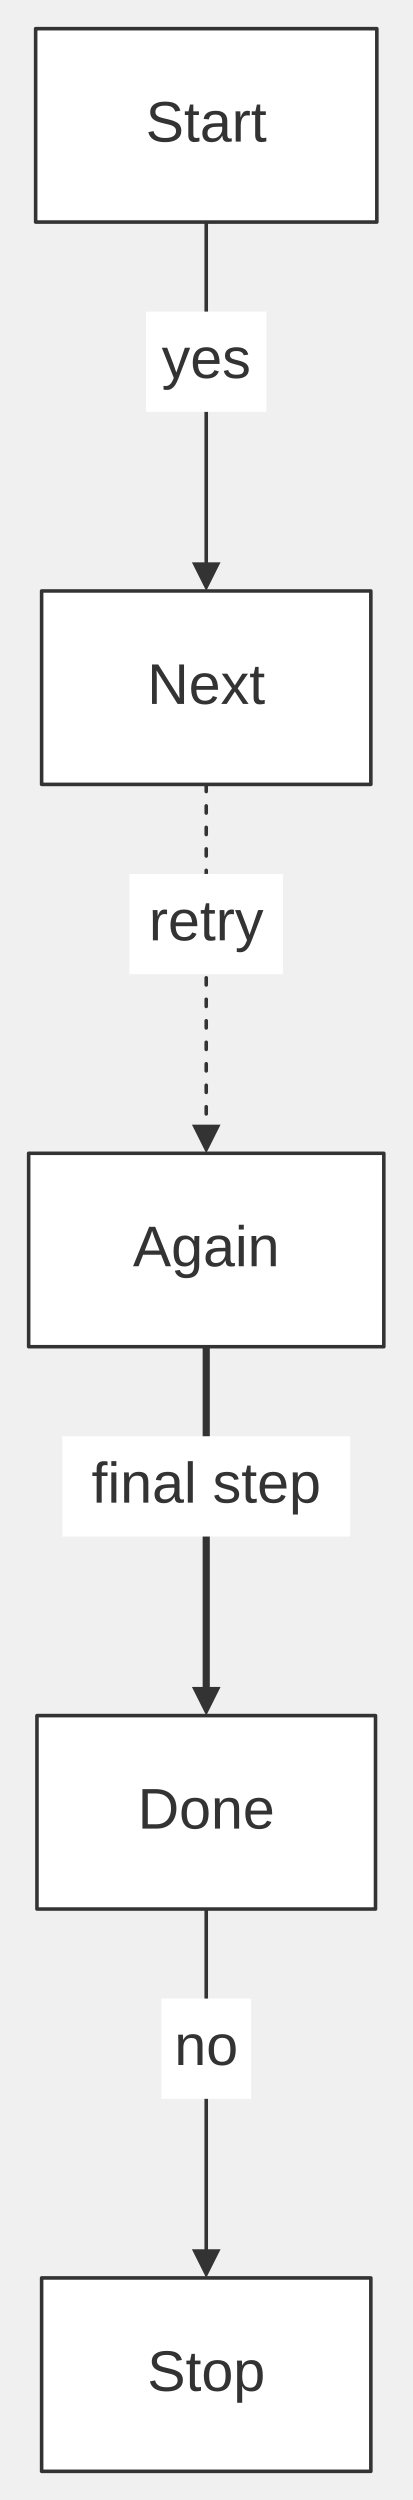
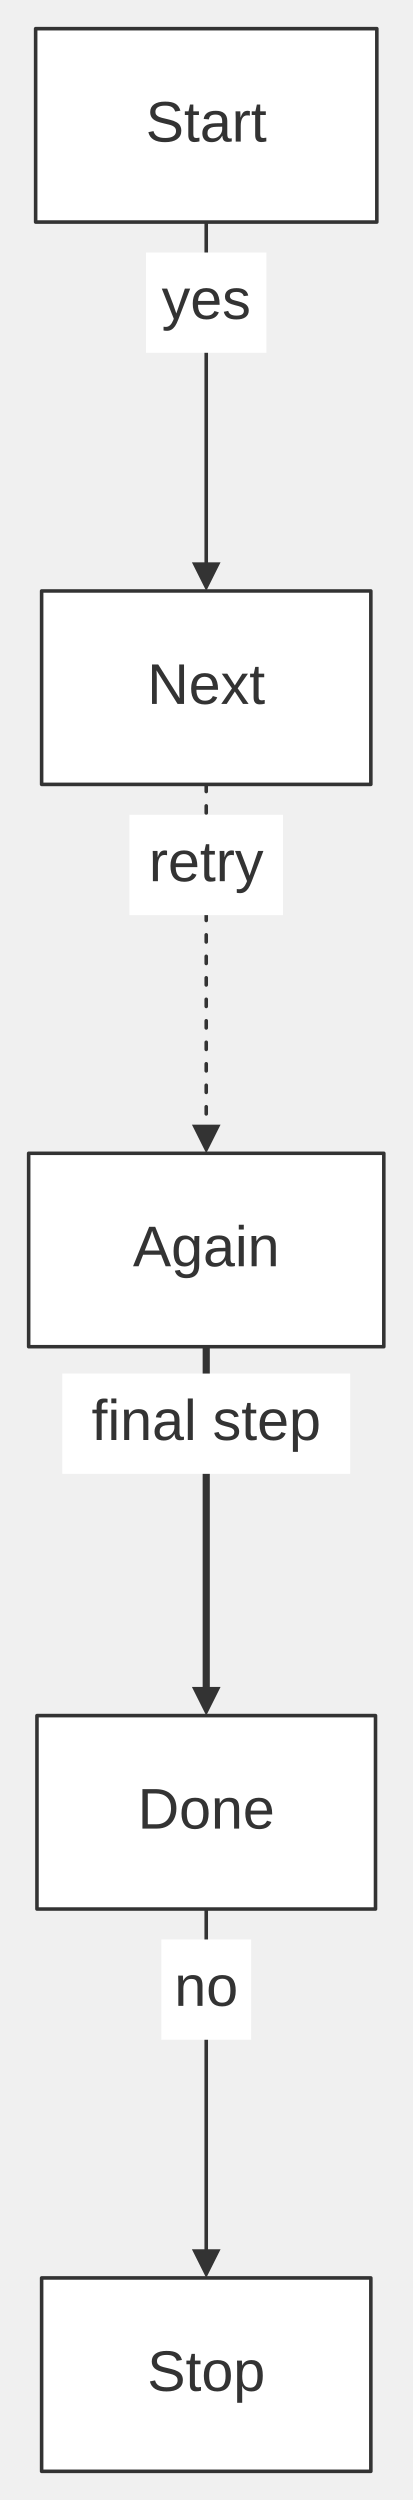
<svg xmlns="http://www.w3.org/2000/svg" width="100%" viewBox="0 0 115.16 698.00" style="max-width: 115.16px; background-color: transparent;" font-family="&quot;trebuchet ms&quot;, verdana, arial, sans-serif" font-size="16.00">
  <defs>
    <marker id="arrowhead" viewBox="0 0 10.00 10.00" refX="5.00" refY="5.00" markerWidth="8.00" markerHeight="8.00" orient="auto-start-reverse" markerUnits="userSpaceOnUse">
      <path d="M 0 0 L 10.00 5.00 L 0 10.00 z" fill="#333" />
    </marker>
  </defs>
  <g transform="translate(0.00,0.00)">
    <g class="edgePaths">
      <path d="M57.58,62.00 L57.58,70.00 L57.58,75.17 C57.58,80.33 57.58,90.67 57.58,104.50 C57.58,118.33 57.58,135.67 57.58,144.33 L57.58,153.00 L57.58,161.00" stroke="#333" stroke-width="1.00" fill="none" stroke-linecap="round" stroke-linejoin="round" marker-end="url(#arrowhead)" />
      <path d="M57.58,219.00 L57.58,227.00 L57.58,232.17 C57.58,237.33 57.58,247.67 57.58,261.50 C57.58,275.33 57.58,292.67 57.58,301.33 L57.58,310.00 L57.58,318.00" stroke="#333" stroke-width="1.00" fill="none" stroke-linecap="round" stroke-linejoin="round" stroke-dasharray="2.00,4.00" marker-end="url(#arrowhead)" />
      <path d="M57.58,376.00 L57.58,384.00 L57.58,389.17 C57.58,394.33 57.58,404.67 57.58,418.50 C57.58,432.33 57.58,449.67 57.58,458.33 L57.58,467.00 L57.58,475.00" stroke="#333" stroke-width="2.00" fill="none" stroke-linecap="round" stroke-linejoin="round" marker-end="url(#arrowhead)" />
      <path d="M57.58,533.00 L57.58,541.00 L57.58,546.17 C57.58,551.33 57.58,561.67 57.58,575.50 C57.58,589.33 57.58,606.67 57.58,615.33 L57.58,624.00 L57.58,632.00" stroke="#333" stroke-width="1.00" fill="none" stroke-linecap="round" stroke-linejoin="round" marker-end="url(#arrowhead)" />
    </g>
    <g class="nodes">
      <rect x="9.95" y="8.00" width="95.26" height="54.00" fill="white" stroke="#333" stroke-width="1.00" stroke-linejoin="round" />
      <text x="57.58" y="35.00" text-anchor="middle" dominant-baseline="middle" fill="#333">Start</text>
      <rect x="11.62" y="165.00" width="91.92" height="54.00" fill="white" stroke="#333" stroke-width="1.00" stroke-linejoin="round" />
      <text x="57.58" y="192.00" text-anchor="middle" dominant-baseline="middle" fill="#333">Next</text>
      <rect x="8.00" y="322.00" width="99.16" height="54.00" fill="white" stroke="#333" stroke-width="1.00" stroke-linejoin="round" />
      <text x="57.58" y="349.00" text-anchor="middle" dominant-baseline="middle" fill="#333">Again</text>
      <rect x="10.32" y="479.00" width="94.52" height="54.00" fill="white" stroke="#333" stroke-width="1.00" stroke-linejoin="round" />
      <text x="57.58" y="506.00" text-anchor="middle" dominant-baseline="middle" fill="#333">Done</text>
      <rect x="11.62" y="636.00" width="91.92" height="54.00" fill="white" stroke="#333" stroke-width="1.00" stroke-linejoin="round" />
      <text x="57.58" y="663.00" text-anchor="middle" dominant-baseline="middle" fill="#333">Stop</text>
    </g>
    <g class="edgeLabels">
-       <rect x="40.77" y="87.00" width="33.61" height="28.00" fill="white" />
-       <text x="57.58" y="101.00" text-anchor="middle" dominant-baseline="middle" fill="#333">yes</text>
-       <rect x="36.13" y="244.00" width="42.89" height="28.00" fill="white" />
-       <text x="57.58" y="258.00" text-anchor="middle" dominant-baseline="middle" fill="#333">retry</text>
-       <rect x="17.39" y="401.00" width="80.38" height="28.00" fill="white" />
-       <text x="57.58" y="415.00" text-anchor="middle" dominant-baseline="middle" fill="#333">final step</text>
-       <rect x="45.04" y="558.00" width="25.08" height="28.00" fill="white" />
-       <text x="57.58" y="572.00" text-anchor="middle" dominant-baseline="middle" fill="#333">no</text>
+       <rect x="40.77" y="70.50" width="33.61" height="28.00" fill="white" />
+       <text x="57.58" y="84.50" text-anchor="middle" dominant-baseline="middle" fill="#333">yes</text>
+       <rect x="36.13" y="227.50" width="42.89" height="28.00" fill="white" />
+       <text x="57.58" y="241.50" text-anchor="middle" dominant-baseline="middle" fill="#333">retry</text>
+       <rect x="17.39" y="383.50" width="80.38" height="28.00" fill="white" />
+       <text x="57.58" y="397.50" text-anchor="middle" dominant-baseline="middle" fill="#333">final step</text>
+       <rect x="45.04" y="541.50" width="25.08" height="28.00" fill="white" />
+       <text x="57.58" y="555.50" text-anchor="middle" dominant-baseline="middle" fill="#333">no</text>
    </g>
  </g>
</svg>
